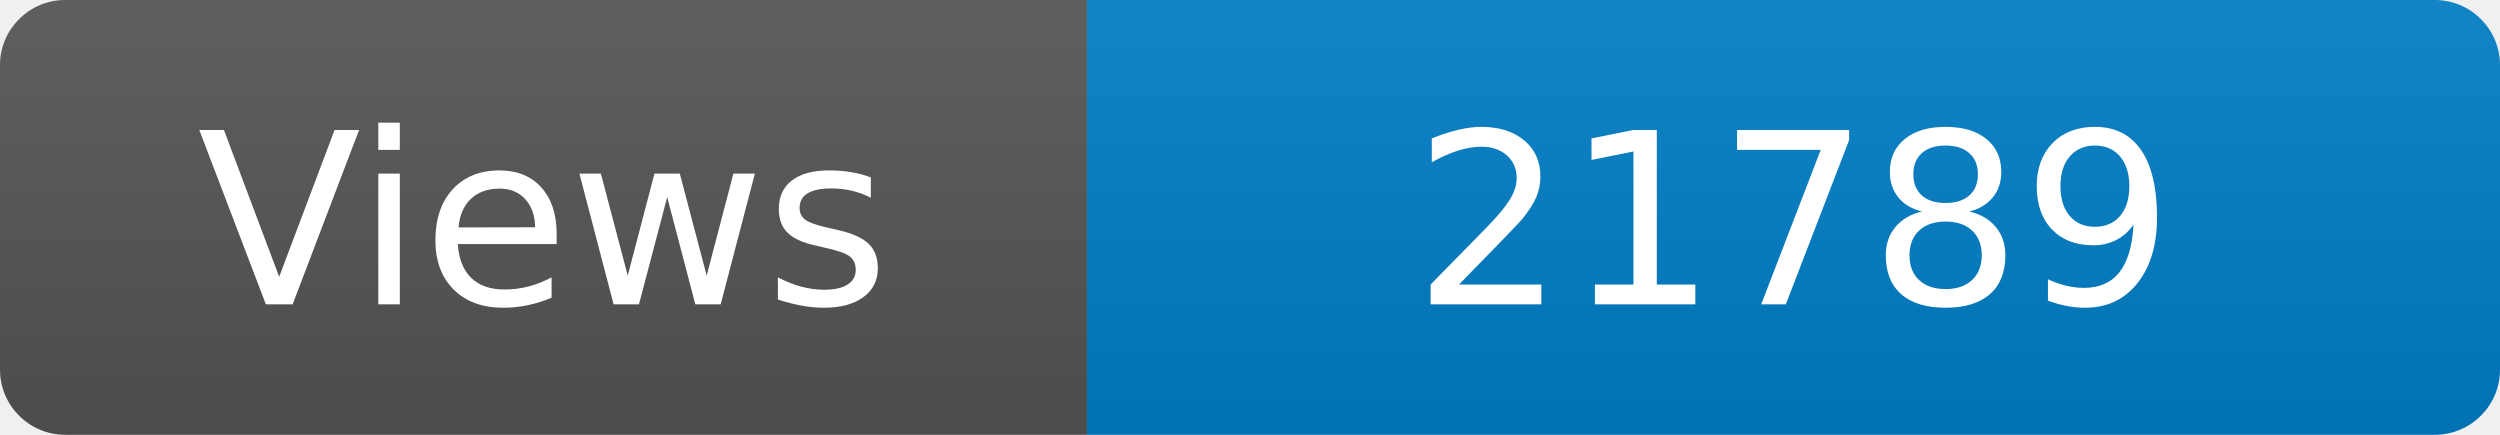
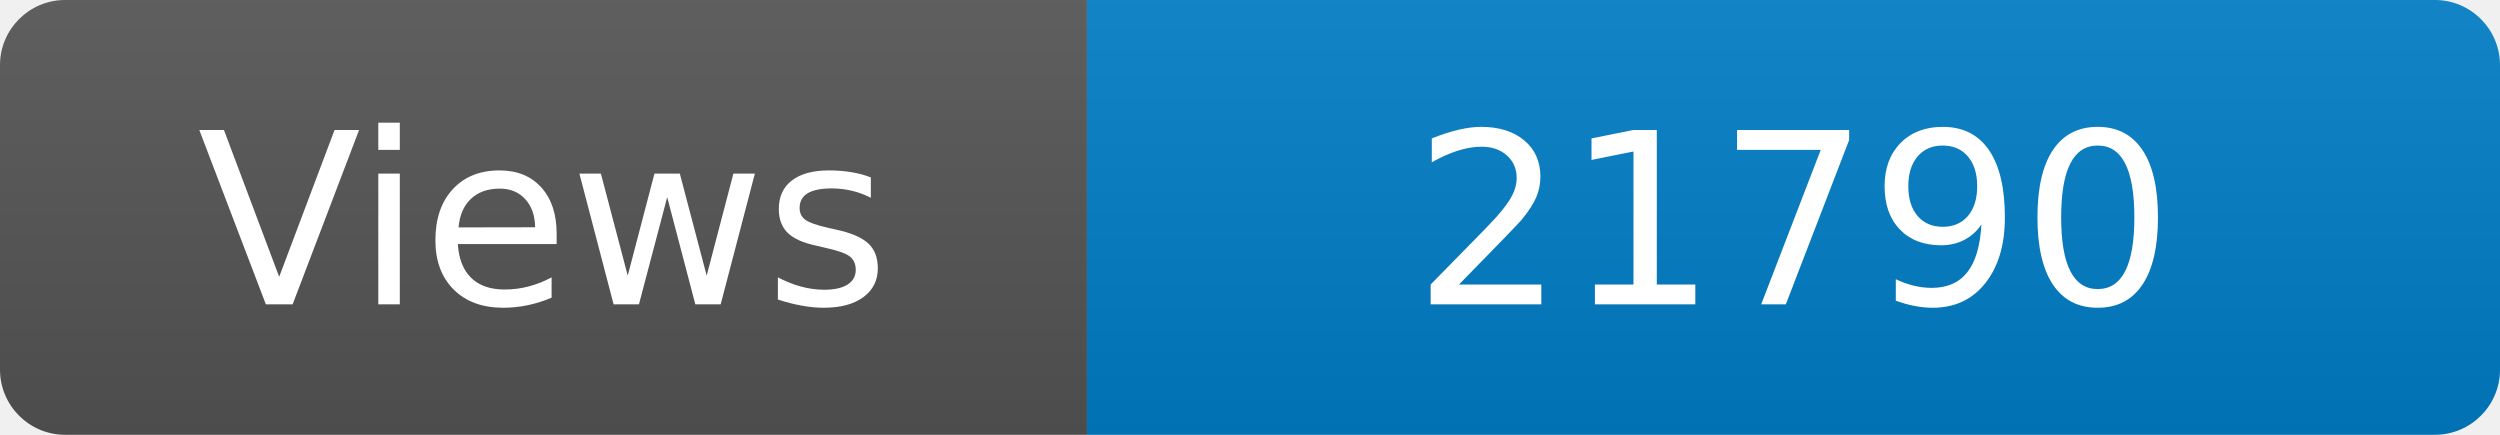
<svg xmlns="http://www.w3.org/2000/svg" width="115" height="20" role="img" aria-label="Maintained?: yes">
  <linearGradient id="s" x2="0" y2="100%">
    <stop offset="0" stop-color="#bbb" stop-opacity=".1" />
    <stop offset="1" stop-opacity=".1" />
  </linearGradient>
  <clipPath id="r">
    <rect width="115" height="20" rx="3" fill="#fff" />
  </clipPath>
  <g clip-path="url(#r)">
    <rect width="50" height="20" fill="#555" />
    <rect x="50" width="160" height="20" fill="#007ec6" />
    <rect width="115" height="20" fill="url(#s)" />
  </g>
  <g fill="#fff" text-anchor="middle" font-family="Verdana,Geneva,DejaVu Sans,sans-serif" font-size="110">
    <text x="250" y="140" transform="scale(.1)" fill="#fff">Views</text>
-     <text x="825" y="140" transform="scale(.1)" fill="#fff">21789</text>
+     <text x="825" y="140" transform="scale(.1)" fill="#fff">21790</text>
  </g>
</svg>
